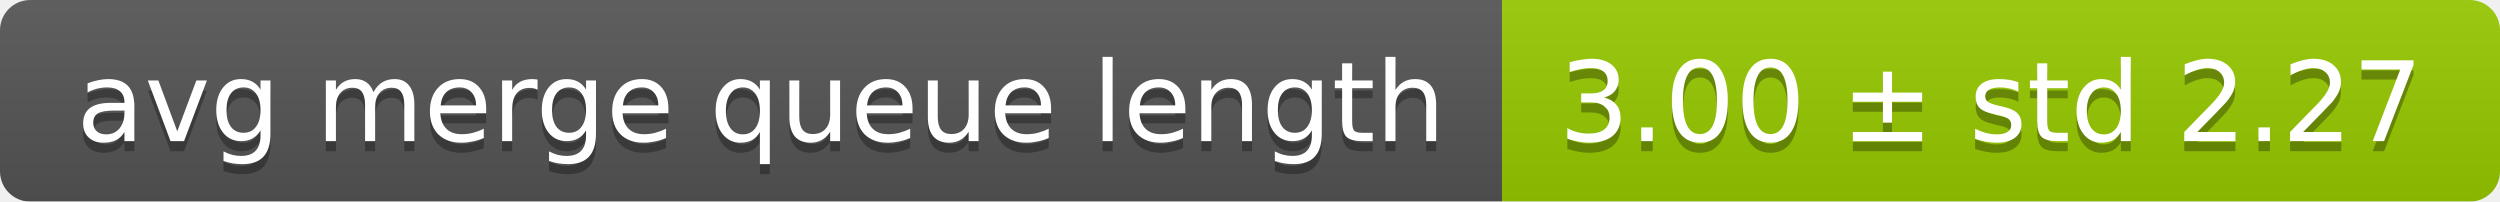
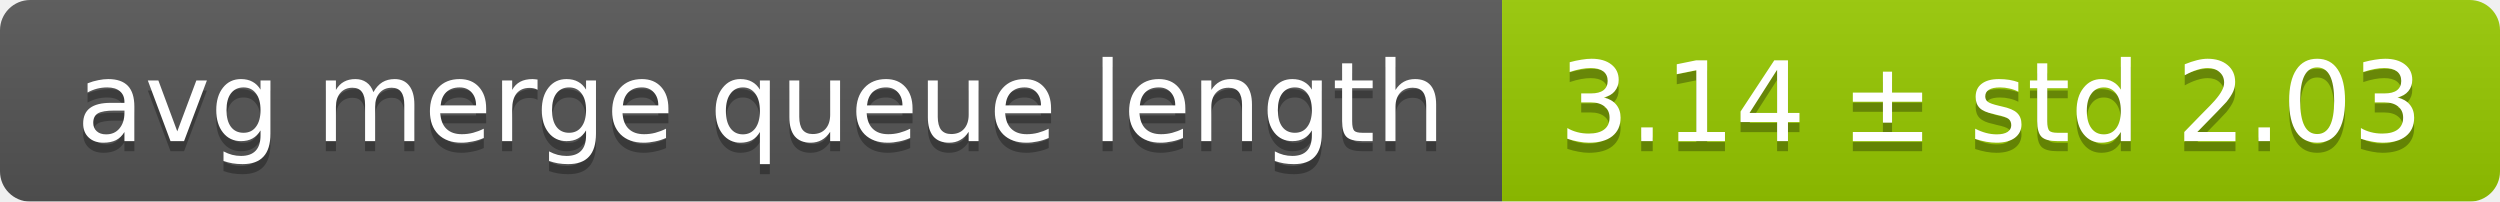
<svg xmlns="http://www.w3.org/2000/svg" width="248" height="20">
  <linearGradient id="smooth" x2="0" y2="100%">
    <stop offset="0" stop-color="#bbb" stop-opacity=".1" />
    <stop offset="1" stop-opacity=".1" />
  </linearGradient>
  <mask id="round">
    <rect width="248" height="20" rx="3" fill="#fff" />
  </mask>
  <g mask="url(#round)">
    <rect width="149" height="20" fill="#555" />
    <rect x="149" width="99" height="20" fill="#97ca00" />
    <rect width="248" height="20" fill="url(#smooth)" />
  </g>
  <g fill="#fff" text-anchor="middle" font-family="DejaVu Sans,Verdana,Geneva,sans-serif" font-size="11">
    <text x="75.5" y="15" fill="#010101" fill-opacity=".3">avg merge queue length</text>
    <text x="75.5" y="14">avg merge queue length</text>
-     <text x="197.5" y="15" fill="#010101" fill-opacity=".3">3.00 ± std 2.27</text>
-     <text x="197.5" y="14">3.00 ± std 2.27</text>
+     <text x="197.5" y="15" fill="#010101" fill-opacity=".3">3.14 ± std 2.03</text>
+     <text x="197.5" y="14">3.14 ± std 2.03</text>
  </g>
</svg>
